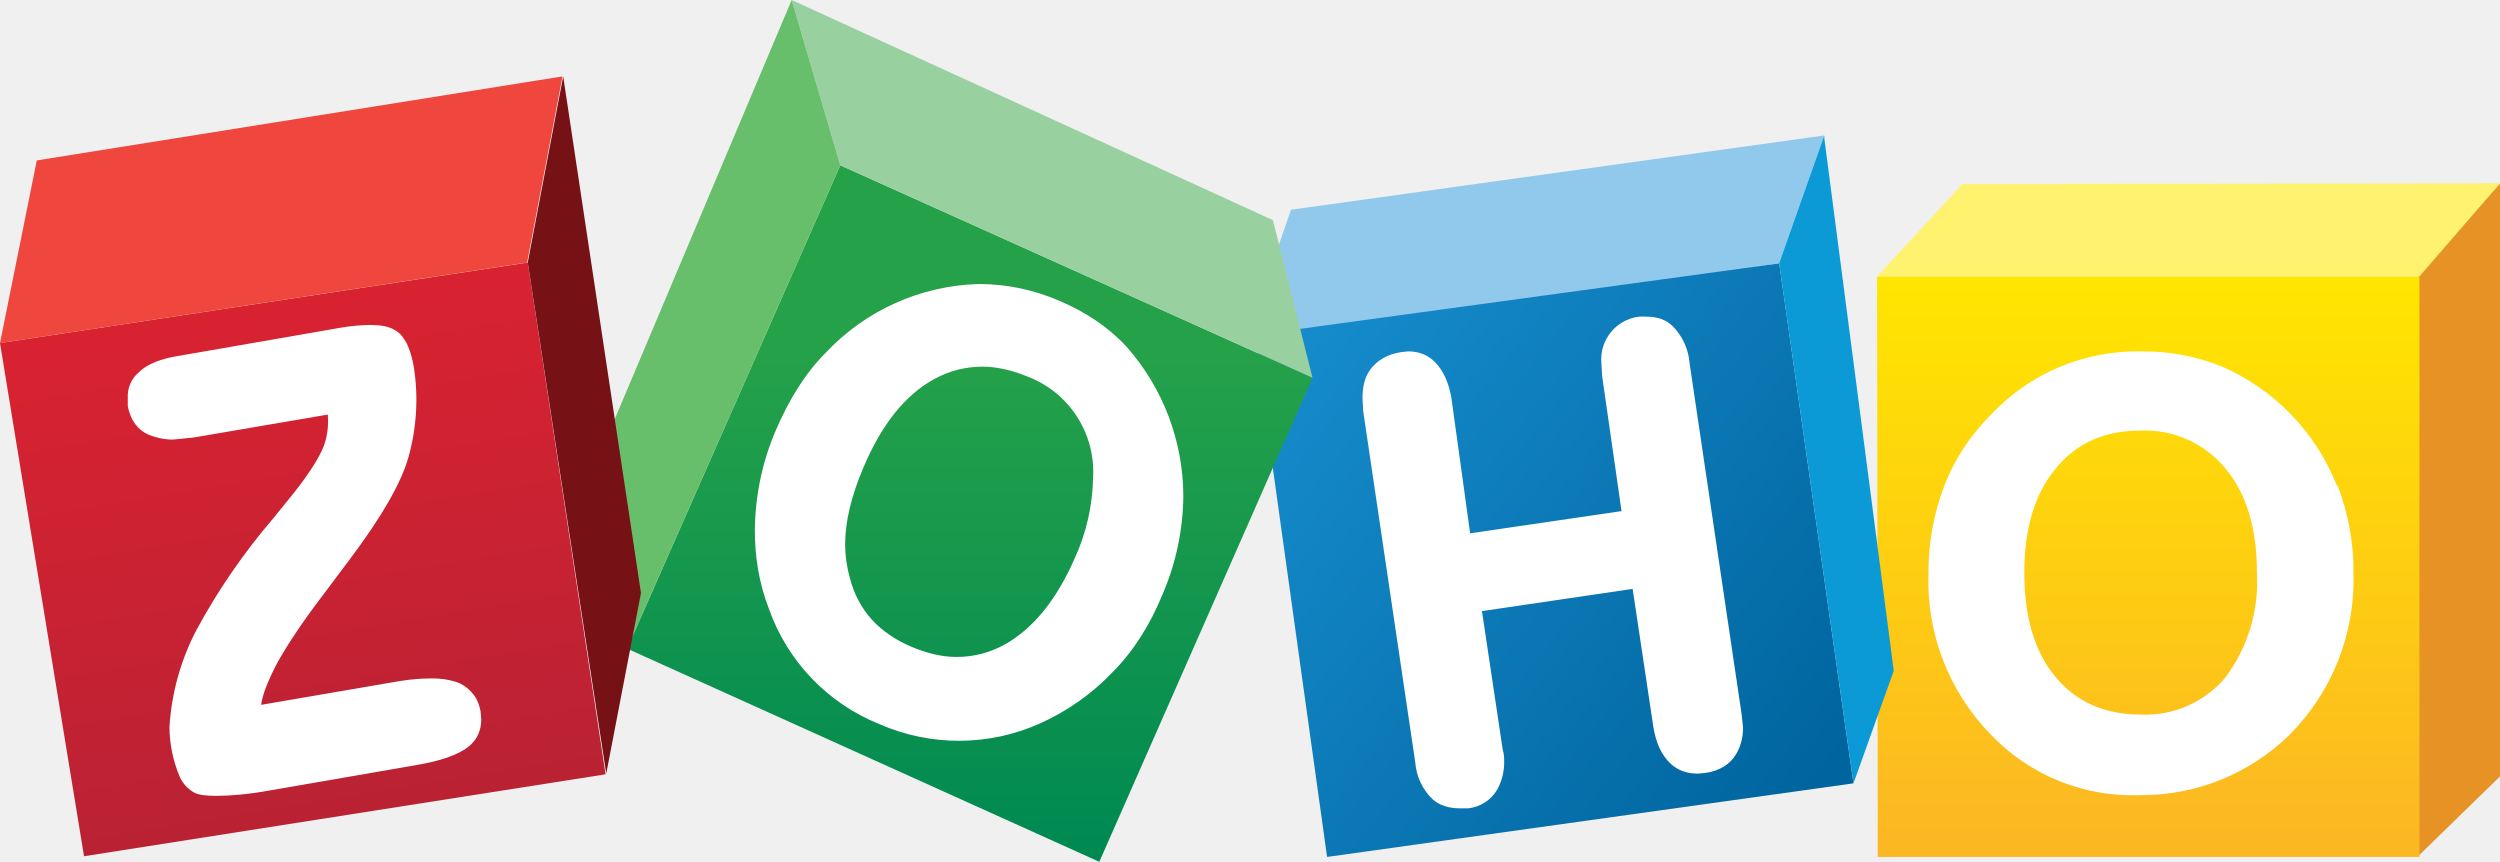
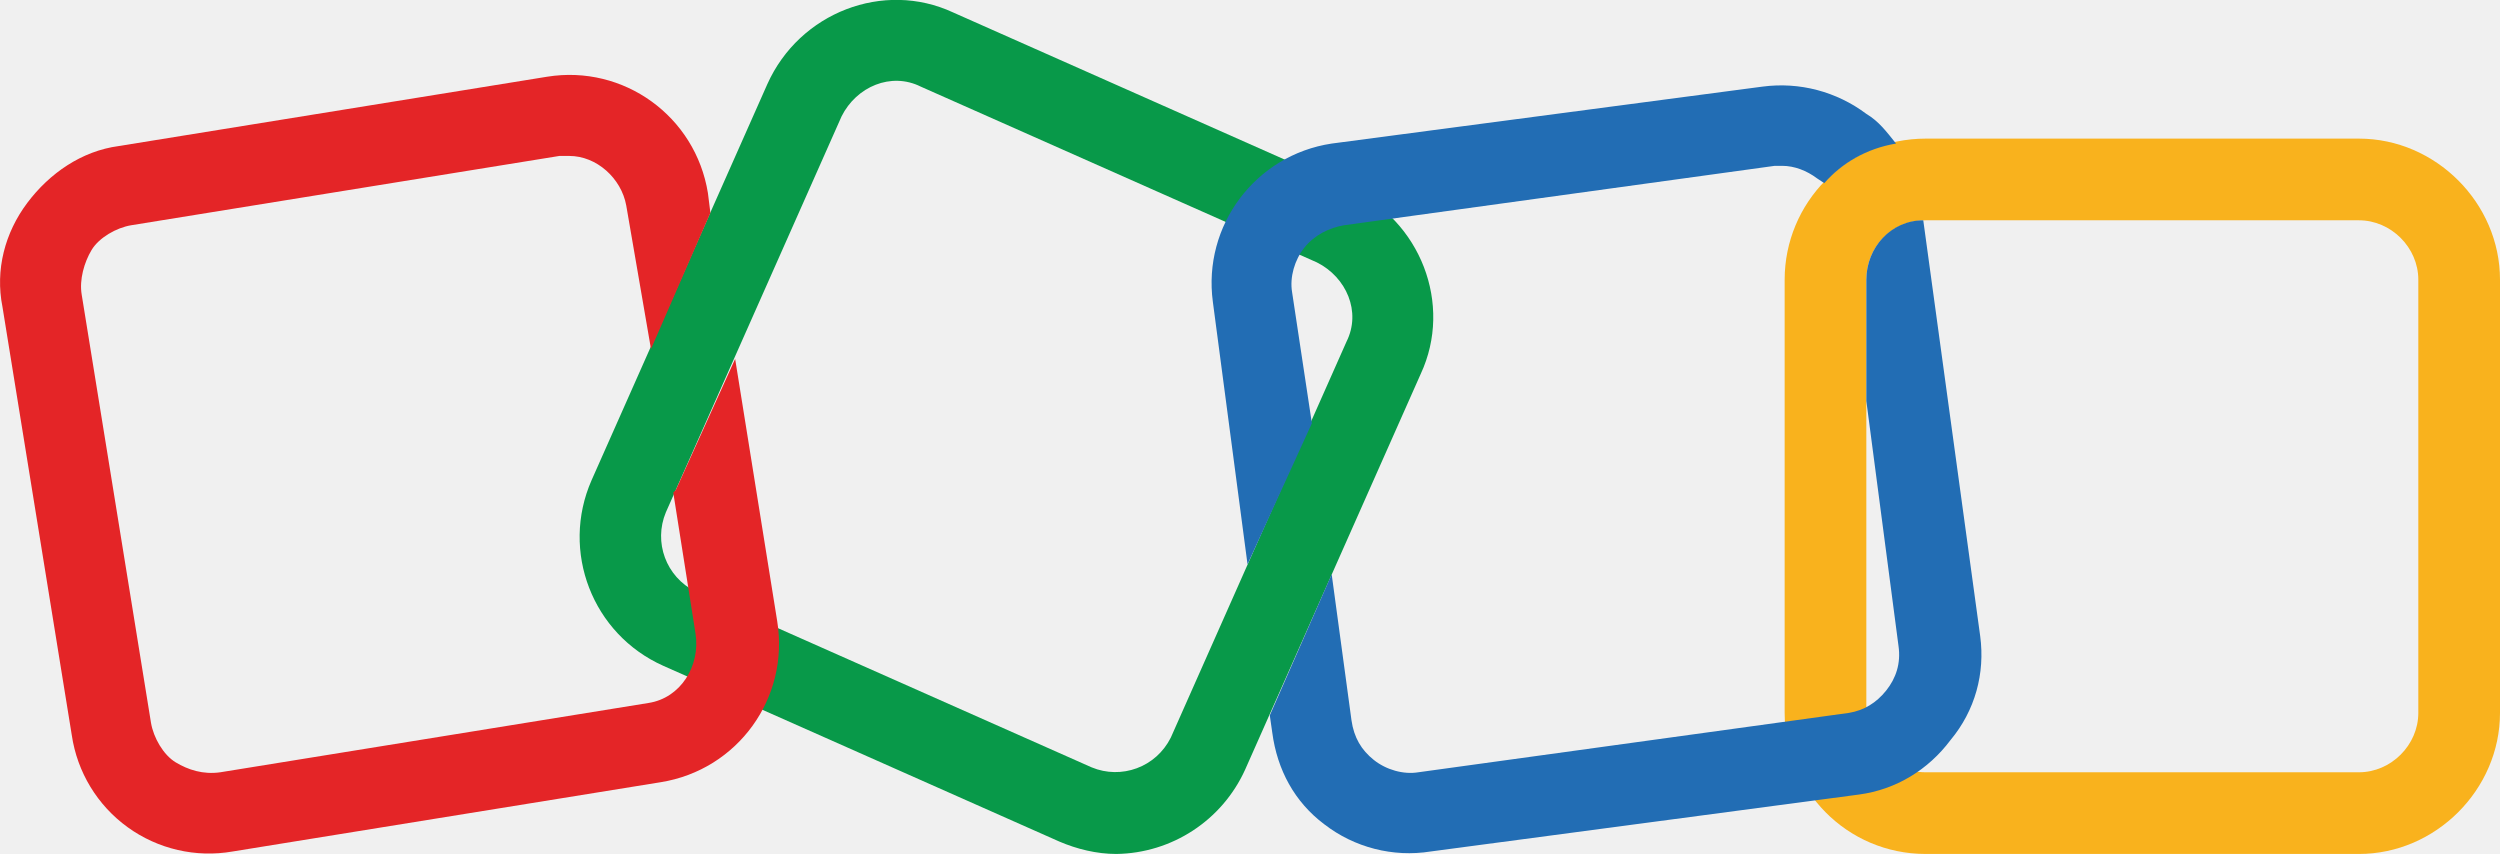
- <svg xmlns="http://www.w3.org/2000/svg" viewBox="0 0 360 124.1">
-   <linearGradient id="d" x1="-83" x2="-71" y1="64" y2="136" gradientUnits="userSpaceOnUse">
-     <stop stop-color="#d92231" />
-     <stop offset="1" stop-color="#ba2234" />
-   </linearGradient>
-   <linearGradient id="c" x1="131" x2="131" y1="51" y2="121" gradientUnits="userSpaceOnUse">
-     <stop stop-color="#25a149" />
-     <stop offset="1" stop-color="#008a52" />
-   </linearGradient>
-   <linearGradient id="b" x1="99" x2="178" y1="158.8" y2="221" gradientUnits="userSpaceOnUse">
-     <stop stop-color="#168ccc" />
-     <stop offset="1" stop-color="#00649e" />
-   </linearGradient>
-   <linearGradient id="a" x1="200" x2="200" y1="41" y2="120" gradientUnits="userSpaceOnUse">
-     <stop stop-color="#ffe500" />
-     <stop offset="1" stop-color="#fcb822" />
-   </linearGradient>
-   <path fill="#e79224" d="M360 26.4v85.4l-11.8 11.5V39.8L360 26.4" />
-   <path fill="url(#a)" d="M270.3 39.8h78.1v83.6h-78z" />
-   <path fill="#fef26f" d="m282.6 26.5-12.3 13.3h78.1L360 26.4l-77.4.1" />
-   <path fill="#91c9ed" d="m185.9 30.2 76.8-10.7-6.5 18.4-72.7 11.5.3-13.1z" />
-   <path fill="url(#b)" d="m256.2 37.9 10.7 74.9-75.8 10.6L181 51l4.4-3.4 71-9.7" />
-   <path fill="#0b9ad6" d="M262.7 19.5v.4l10 76.7-5.8 16.2-10.7-74.9" />
-   <path fill="url(#c)" d="m121 23.8 68 30.6-30.7 69.7-68-30.7L121 23.8" />
-   <path fill="#98d0a0" d="m114 0 7 23.8 68 30.6-5.7-22.7z" />
-   <path fill="#68bf6b" d="M114 0 86.6 64.9l3.7 28.5L121 23.8Z" />
-   <path fill="url(#d)" d="m76 37.8 11.2 73.7-75.1 11.8L0 49.4l76-11.6" />
-   <path fill="#ef463d" d="m0 49.4 5.3-26.3L81 11l-5.1 26.8Z" />
-   <path fill="#761116" d="m81.1 11 11.2 74.4-5 26L76 37.8Z" />
-   <path fill="#fff" d="M243.3 52.3a8.5 8.5 0 0 0-2.4-5.3c-1-1-2.3-1.4-3.8-1.4a8 8 0 0 0-1.1 0 6.2 6.2 0 0 0-5.4 6.7l.1 1.8 2.8 19.5-21.8 3.2-2.7-19.5c-.4-2.3-1.2-4-2.4-5.2-1-1-2.3-1.5-3.8-1.5l-1 .1c-2 .3-3.6 1.2-4.6 2.7-.7 1-1 2.4-1 3.9l.1 1.9 7.5 50.6a8.2 8.2 0 0 0 2.5 5.3c1 .9 2.4 1.3 3.9 1.3h1.2a5.5 5.5 0 0 0 4.2-2.7 8 8 0 0 0 1-3.9c0-.6 0-1.2-.2-1.8l-3-20 21.7-3.2 3 20c.4 2.3 1.2 4 2.5 5.2 1.1 1 2.4 1.4 3.9 1.4l1.1-.1c2-.3 3.5-1.2 4.4-2.7.6-1 1-2.3 1-3.8l-.2-1.9zm-88.5 28c-2.6 6-6 10.2-10.1 12.5a14.2 14.2 0 0 1-7 1.8c-2 0-4.1-.5-6.3-1.4-4.8-2-7.8-5.3-9-9.9a18 18 0 0 1-.7-4.9c0-3.3.9-7 2.6-11 2.6-6.2 6-10.5 10.2-12.8 2.2-1.2 4.5-1.8 7-1.8 2 0 4.2.5 6.4 1.4a14.7 14.7 0 0 1 9.5 14.7 29 29 0 0 1-2.6 11.4zm7.4-30.4c-2.6-2.8-5.9-5-9.7-6.6a29 29 0 0 0-11.4-2.4h-.2a31.4 31.4 0 0 0-22 9.9c-3 3-5.3 6.8-7.2 11.2a37.2 37.2 0 0 0-3 14.4c0 3.8.6 7.6 2 11.2a27.9 27.9 0 0 0 16 16.7 28.5 28.5 0 0 0 23-.1 33 33 0 0 0 10.5-7.4c3-3 5.4-6.8 7.2-11.2a36.6 36.6 0 0 0 3-14.2 32.6 32.6 0 0 0-8.2-21.5zM68 99.8a5.3 5.3 0 0 0-2.3-1.6 11 11 0 0 0-3.7-.5c-1.3 0-2.8.1-4.6.4l-19.8 3.4c.2-1.5 1-3.5 2.3-6 1.5-2.7 3.7-6 6.6-9.8a3883.3 3883.3 0 0 1 3.9-5.2c4.5-6 7.3-10.8 8.4-14.6a30.6 30.6 0 0 0 .8-13c-.2-1.3-.6-2.5-1-3.4-.5-.9-1-1.6-1.8-2-.8-.5-2-.7-3.4-.7-1.2 0-2.7.1-4.4.4l-23 4c-2.7.4-4.8 1.2-6 2.4a4.5 4.5 0 0 0-1.6 3.7v1.2c.4 2 1.4 3.4 3 4.1 1 .4 2.2.7 3.5.7l3-.3 19.3-3.3a10.5 10.5 0 0 1-.6 4.6c-.6 1.5-2 3.8-4.3 6.7l-3 3.7a91.6 91.6 0 0 0-11 16 34.7 34.7 0 0 0-3.9 14 18.7 18.7 0 0 0 1.5 7.2 5 5 0 0 0 2 2.2c.7.4 1.8.5 3.3.5 1.9 0 4.5-.2 7.8-.8l20.8-3.6c3.6-.6 6.2-1.5 7.7-2.7 1.2-1 1.8-2.3 1.8-3.9l-.1-1.2c-.2-1-.6-2-1.2-2.6zM50.4 80.5Zm270.1 17a15 15 0 0 1-12.2 5.4c-5.2 0-9.3-1.8-12.3-5.4-3-3.6-4.5-8.6-4.5-15s1.5-11.4 4.5-15c3-3.7 7-5.5 12.3-5.5a15 15 0 0 1 12.2 5.5c3 3.6 4.5 8.6 4.5 15a23 23 0 0 1-4.5 15zm16-27.6A31.2 31.2 0 0 0 320 52.8a30 30 0 0 0-11.7-2.2 28.9 28.9 0 0 0-21.5 9c-3 3-5.3 6.4-6.8 10.3a34.7 34.7 0 0 0-2.3 12.7 31.6 31.6 0 0 0 9 23.2 28.2 28.2 0 0 0 21.6 8.7 30.4 30.4 0 0 0 21.4-8.7 31.6 31.6 0 0 0 9.2-23.2 34 34 0 0 0-2.3-12.7" />
+ <svg xmlns="http://www.w3.org/2000/svg" viewBox="0 0 1010 345">
+   <path fill="#089949" d="M451 345c-8 0-16-2-23-5l-160-71a57 57 0 0 1-29-75l71-160c13-29 47-42 75-29l160 71c29 13 42 47 29 75l-71 160a58 58 0 0 1-52 34zm-10-35c12 5 26 0 32-12l71-160c6-12 0-26-12-32L372 35c-12-6-26 0-32 12l-71 160c-5 12 0 26 12 32z" />
+   <path fill="#f9b21d" d="M953 345H778c-32 0-57-26-57-57V113c0-31 25-57 57-57h175c31 0 57 26 57 57v175c0 31-26 57-57 57zM778 89c-14 0-24 11-24 24v175c0 13 10 24 24 24h175c13 0 24-11 24-24V113c0-13-11-24-24-24z" />
+   <path fill="#e42527" d="m297 145-24 53-1 1 9 57c2 13-6 26-19 28L89 312c-7 1-13-1-18-4s-9-10-10-16L33 119c-1-6 1-13 4-18s10-9 16-10l173-28h4c11 0 21 9 23 20l10 58 24-55-1-8c-5-31-34-52-65-47L48 59c-15 2-28 11-37 23s-13 27-10 42l28 173a56 56 0 0 0 65 47l173-28c31-5 52-34 47-65z" />
+   <path fill="#226db4" d="m504 228 26-57-8-53c-1-6 1-13 5-18s10-8 16-9l174-24h3c5 0 10 2 14 5l3 2c7-8 17-14 29-16-4-5-7-9-12-12-12-9-27-13-42-11L538 58a57 57 0 0 0-48 64zm296 29L777 89c-13 0-23 11-23 24v49l13 99c1 7-1 13-5 18s-9 8-15 9l-174 24c-6 1-13-1-18-5s-8-9-9-16l-8-59-25 57 1 7c2 15 9 28 21 37a56 56 0 0 0 43 11l173-23c15-2 28-10 37-22 10-12 14-27 12-42z" />
</svg>
